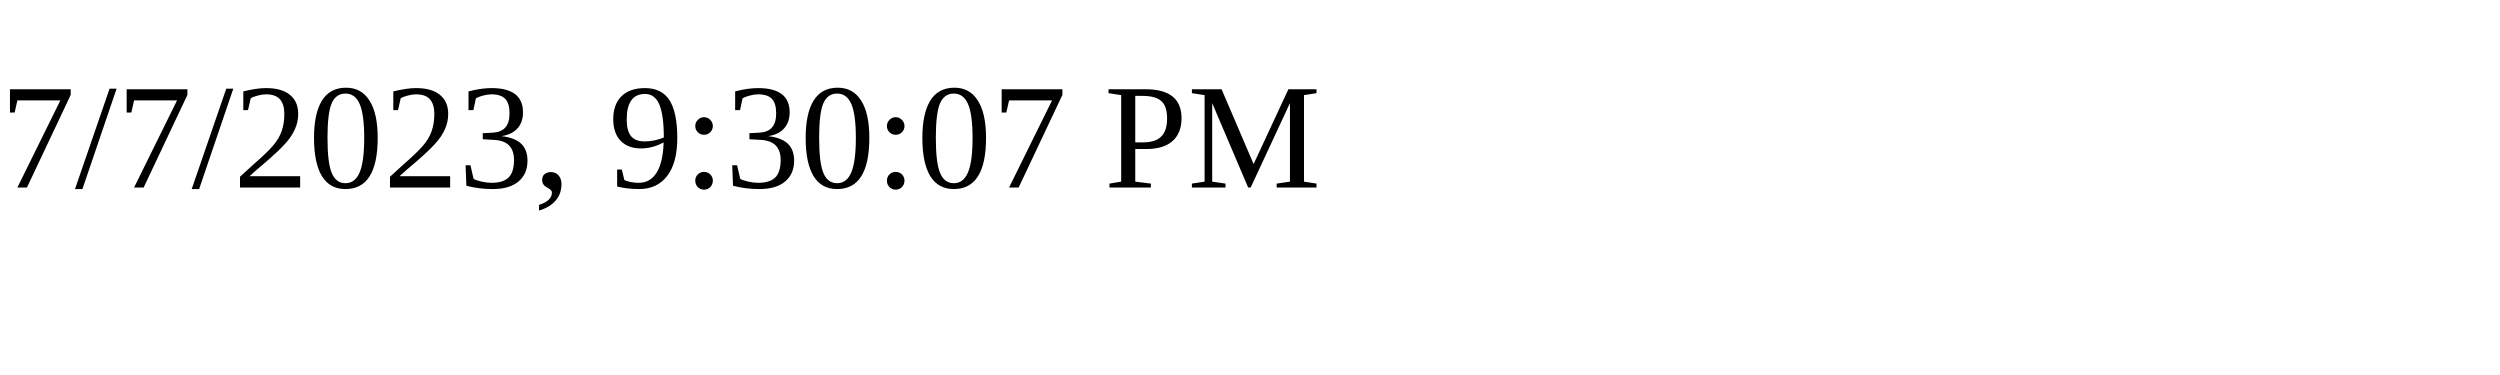
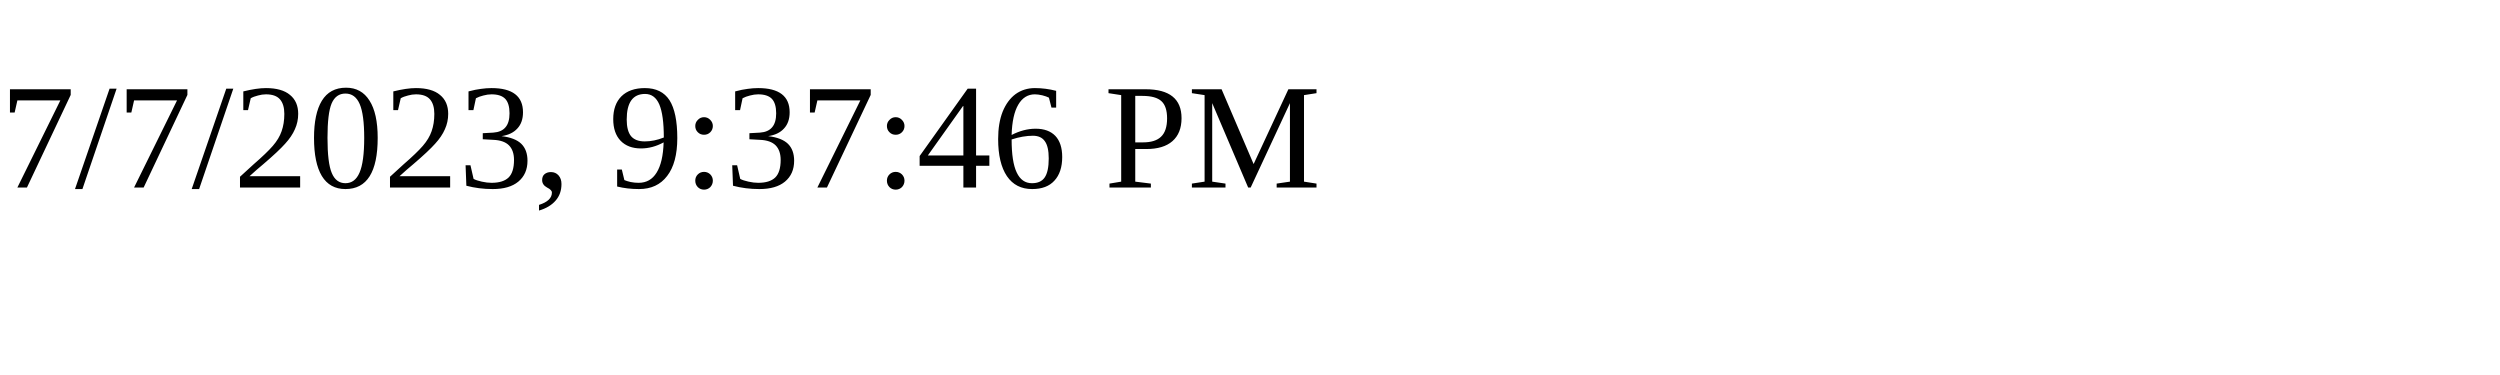
<svg xmlns="http://www.w3.org/2000/svg" height="30" width="200">
-   <text x="0" y="15">7/7/2023, 9:30:07 PM</text>
+   <text x="0" y="15">7/7/2023, 9:37:46 PM</text>
</svg>
